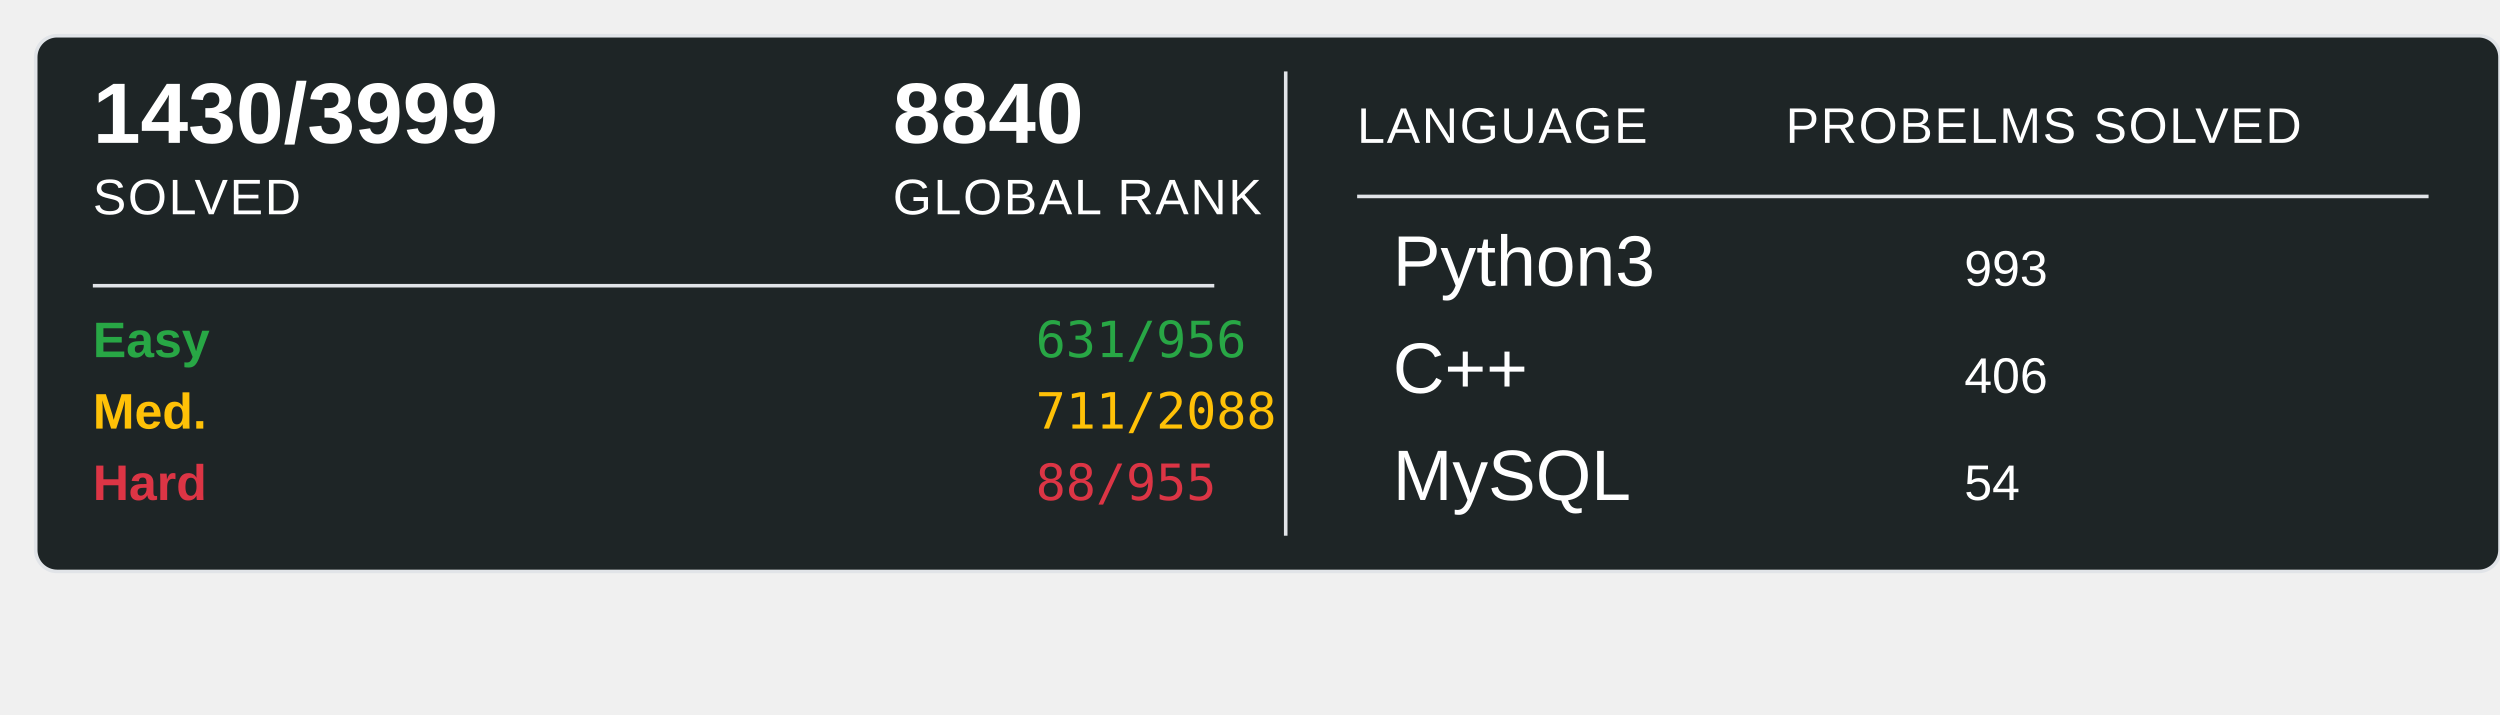
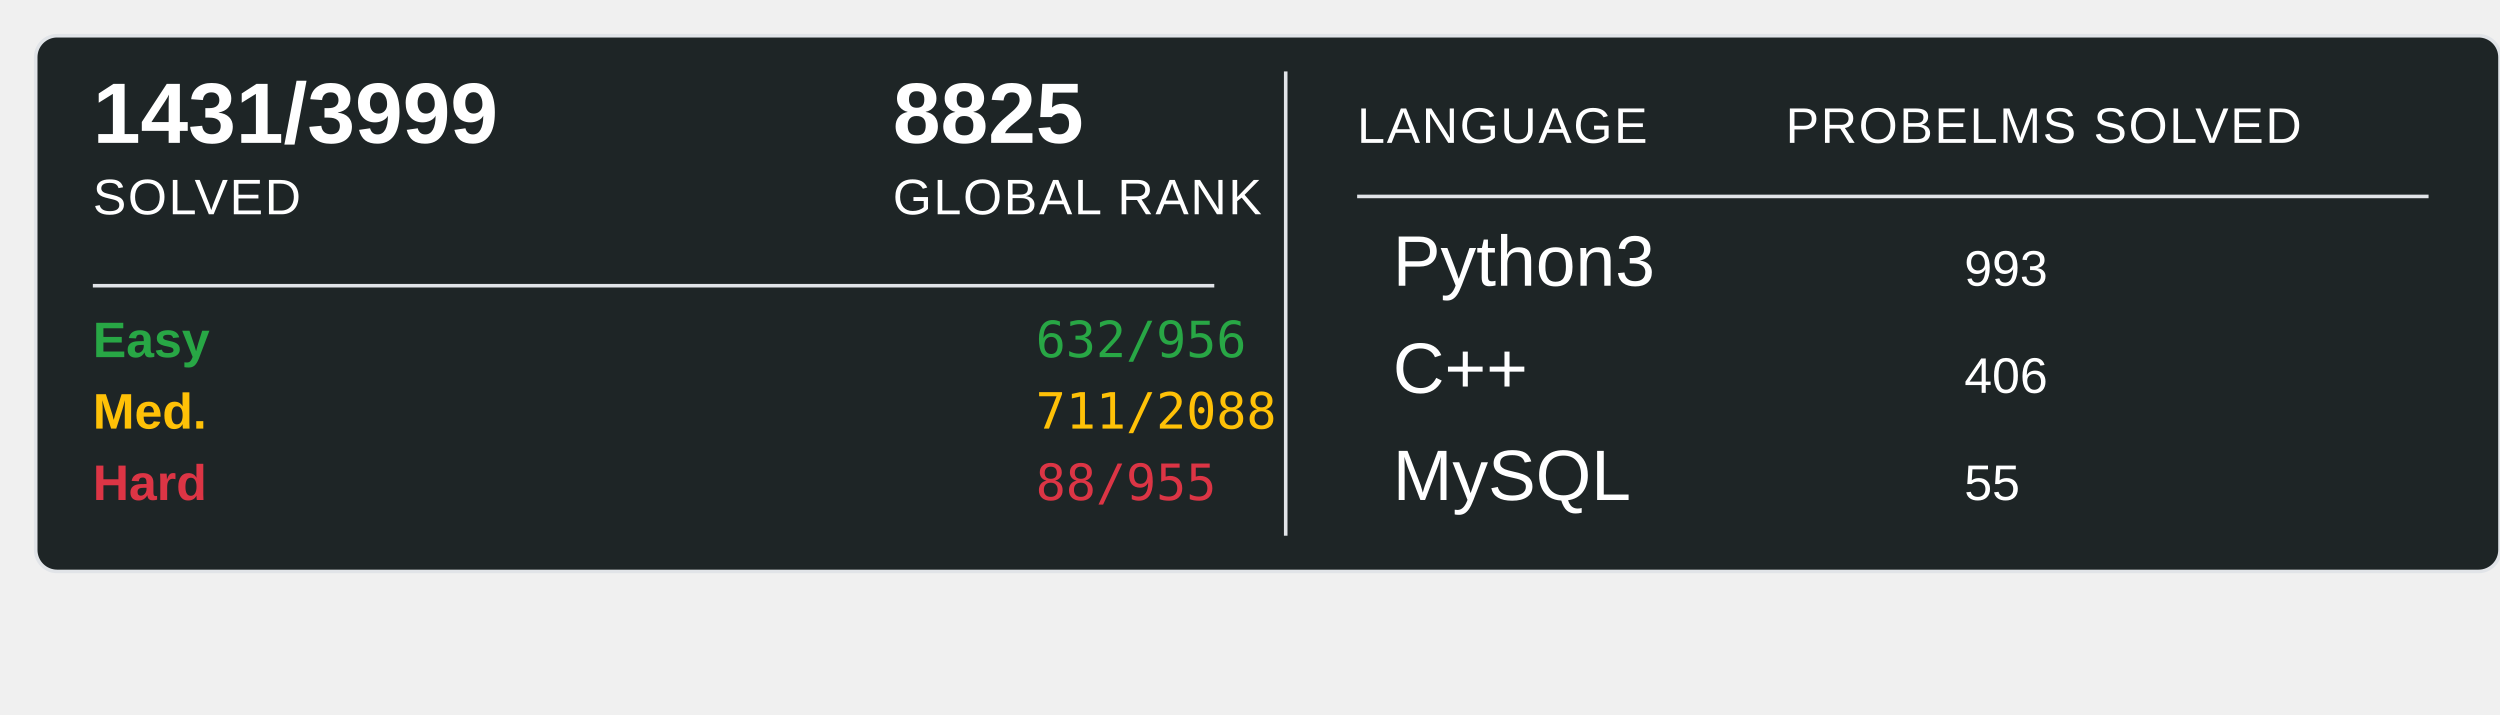
<svg xmlns="http://www.w3.org/2000/svg" width="700" height="200">
  <rect x="10" y="10" width="690" height="150" rx="6" ry="6" fill="#1E2526" stroke="#e1e4e8" stroke-width="1" />
-   <text x="26" y="40" font-family="Arial, sans-serif" font-size="24" font-weight="600" fill="#ffffff">1430/3999</text>
+   <text x="26" y="40" font-family="Arial, sans-serif" font-size="24" font-weight="600" fill="#ffffff">1431/3999</text>
  <text x="26" y="60" font-family="Arial, sans-serif" font-size="14" fill="#ffffff" text-transform="uppercase" letter-spacing="0.5">SOLVED</text>
-   <text x="250" y="40" font-family="Arial, sans-serif" font-size="24" font-weight="600" fill="#ffffff">8840</text>
+   <text x="250" y="40" font-family="Arial, sans-serif" font-size="24" font-weight="600" fill="#ffffff">8825</text>
  <text x="250" y="60" font-family="Arial, sans-serif" font-size="14" fill="#ffffff" text-transform="uppercase" letter-spacing="0.5">GLOBAL RANK</text>
  <line x1="26" y1="80" x2="340" y2="80" stroke="#e1e4e8" stroke-width="1" />
  <text x="26" y="100" font-family="Arial, sans-serif" font-size="14" font-weight="600" fill="#28a745">Easy</text>
-   <text x="290" y="100" font-family="monospace" font-size="14" fill="#28a745">631/956</text>
+   <text x="290" y="100" font-family="monospace" font-size="14" fill="#28a745">632/956</text>
  <text x="26" y="120" font-family="Arial, sans-serif" font-size="14" font-weight="600" fill="#ffc107">Med.</text>
  <text x="290" y="120" font-family="monospace" font-size="14" fill="#ffc107">711/2088</text>
  <text x="26" y="140" font-family="Arial, sans-serif" font-size="14" font-weight="600" fill="#dc3545">Hard</text>
  <text x="290" y="140" font-family="monospace" font-size="14" fill="#dc3545">88/955</text>
  <line x1="360" y1="20" x2="360" y2="150" stroke="#e1e4e8" stroke-width="1" />
  <text x="380" y="40" font-family="Arial, sans-serif" font-size="14" fill="#ffffff" text-transform="uppercase" letter-spacing="0.5">LANGUAGE</text>
  <line x1="380" y1="55" x2="680" y2="55" stroke="#e1e4e8" stroke-width="1" />
  <text x="500" y="40" font-family="Arial, sans-serif" font-size="14" fill="#ffffff" text-transform="uppercase" letter-spacing="0.5">PROBELMS SOLVED</text>
  <text x="390" y="80" font-family="Arial, sans-serif" font-size="20" fill="#ffffff">Python3</text>
  <text x="550" y="80" font-family="Arial, sans-serif" font-size="14" fill="#ffffff">993</text>
  <text x="390" y="110" font-family="Arial, sans-serif" font-size="20" fill="#ffffff">C++</text>
  <text x="550" y="110" font-family="Arial, sans-serif" font-size="14" fill="#ffffff">406</text>
  <text x="390" y="140" font-family="Arial, sans-serif" font-size="20" fill="#ffffff">MySQL</text>
-   <text x="550" y="140" font-family="Arial, sans-serif" font-size="14" fill="#ffffff">54</text>
+   <text x="550" y="140" font-family="Arial, sans-serif" font-size="14" fill="#ffffff">55</text>
</svg>
